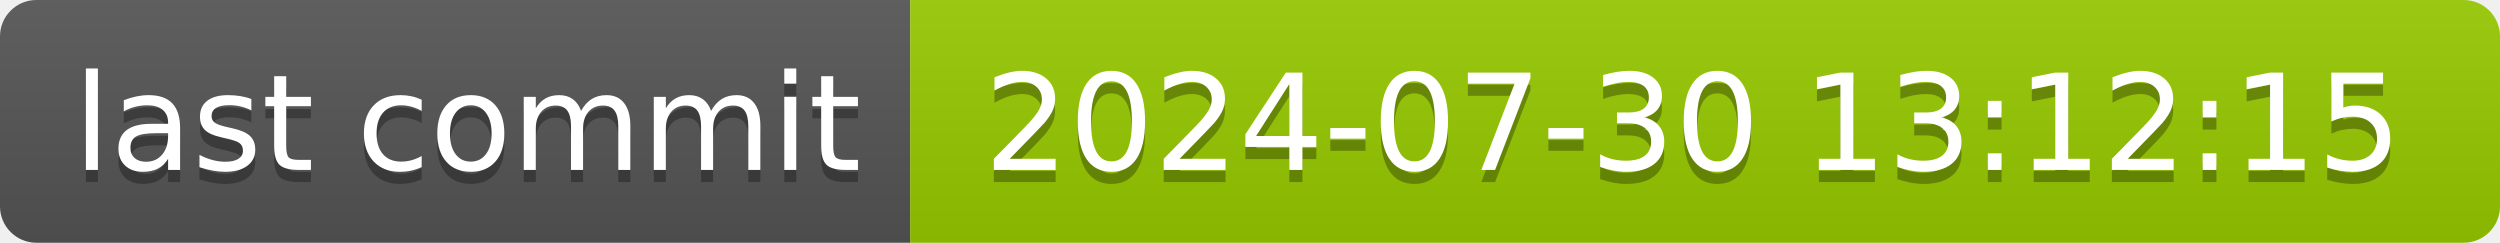
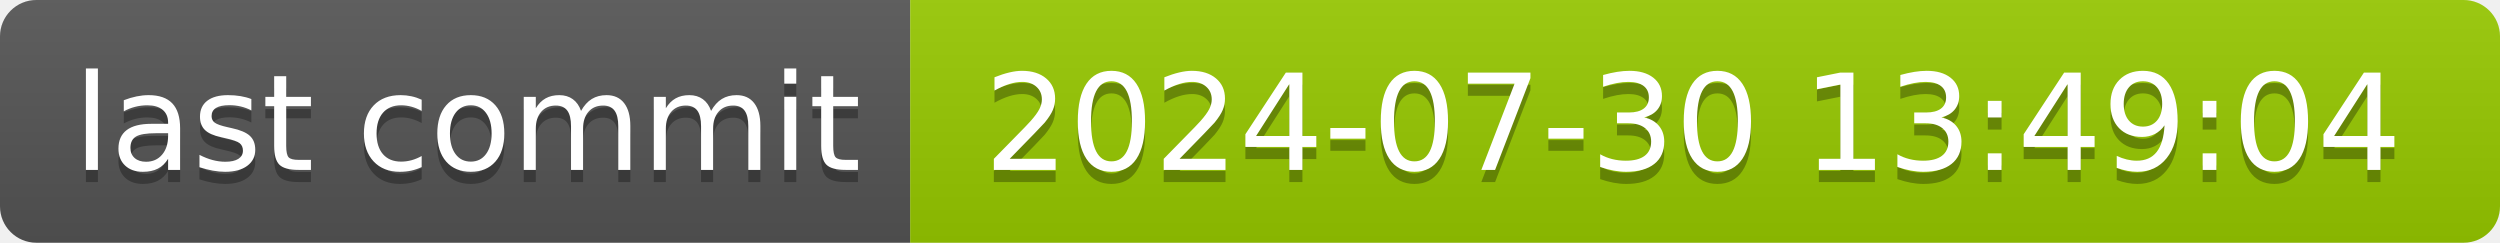
- <svg xmlns="http://www.w3.org/2000/svg" width="206" height="20" role="img" aria-label="last commit: 2024-07-30 13:12:15">
+ <svg xmlns="http://www.w3.org/2000/svg" width="206" height="20" role="img" aria-label="last commit: 2024-07-30 13:49:04">
  <linearGradient id="s" x2="0" y2="100%">
    <stop offset="0" stop-color="#bbb" stop-opacity=".1" />
    <stop offset="1" stop-opacity=".1" />
  </linearGradient>
  <clipPath id="r">
    <rect width="206" height="20" rx="3" fill="#fff" />
  </clipPath>
  <g clip-path="url(#r)">
    <rect width="75" height="20" fill="#555" />
    <rect x="75" width="131" height="20" fill="#97ca00" />
    <rect width="206" height="20" fill="url(#s)" />
  </g>
  <g fill="#fff" text-anchor="middle" font-family="Verdana,Geneva,DejaVu Sans,sans-serif" text-rendering="geometricPrecision" font-size="110">
    <text aria-hidden="true" x="385" y="150" fill="#010101" fill-opacity=".3" transform="scale(.1)" textLength="650">last commit</text>
    <text x="385" y="140" transform="scale(.1)" fill="#fff" textLength="650">last commit</text>
-     <text aria-hidden="true" x="1395" y="150" fill="#010101" fill-opacity=".3" transform="scale(.1)" textLength="1210">2024-07-30 13:12:15</text>
-     <text x="1395" y="140" transform="scale(.1)" fill="#fff" textLength="1210">2024-07-30 13:12:15</text>
+     <text aria-hidden="true" x="1395" y="150" fill="#010101" fill-opacity=".3" transform="scale(.1)" textLength="1210">2024-07-30 13:49:04</text>
+     <text x="1395" y="140" transform="scale(.1)" fill="#fff" textLength="1210">2024-07-30 13:49:04</text>
  </g>
</svg>
